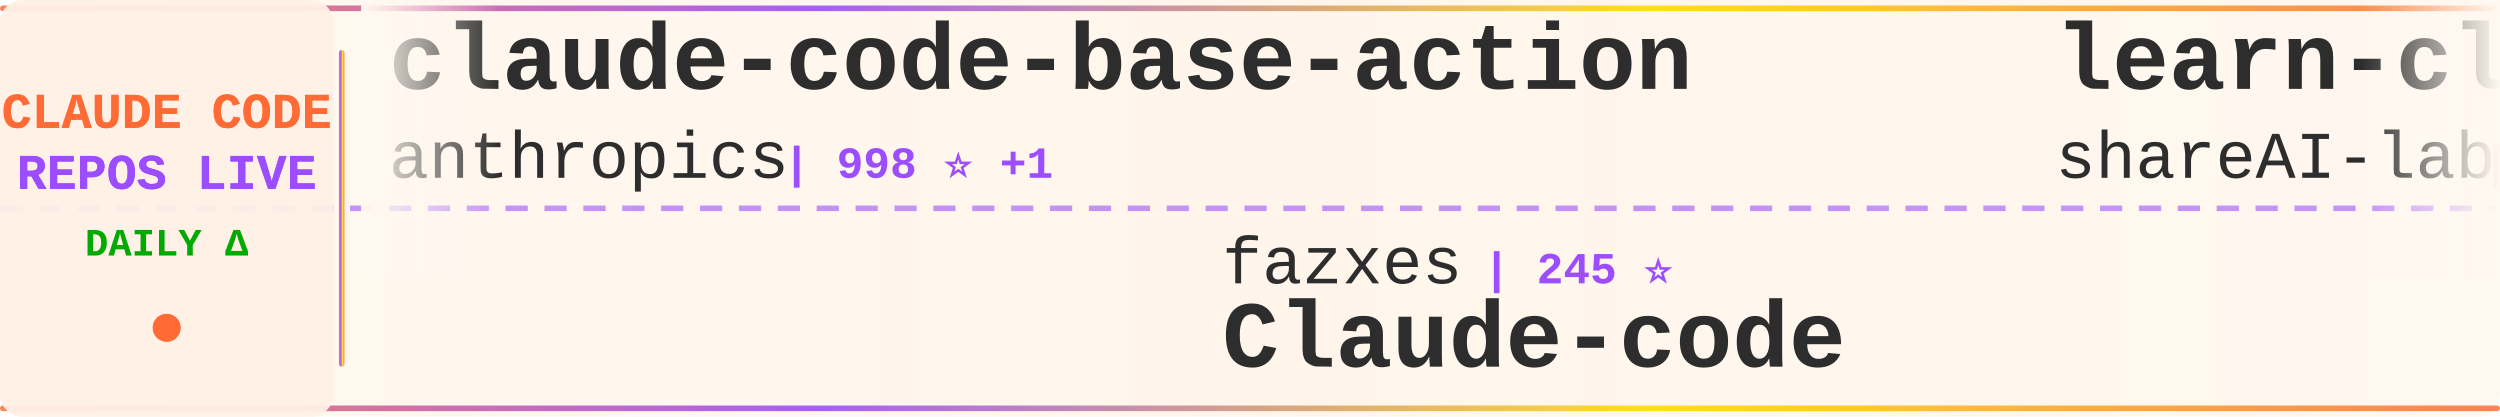
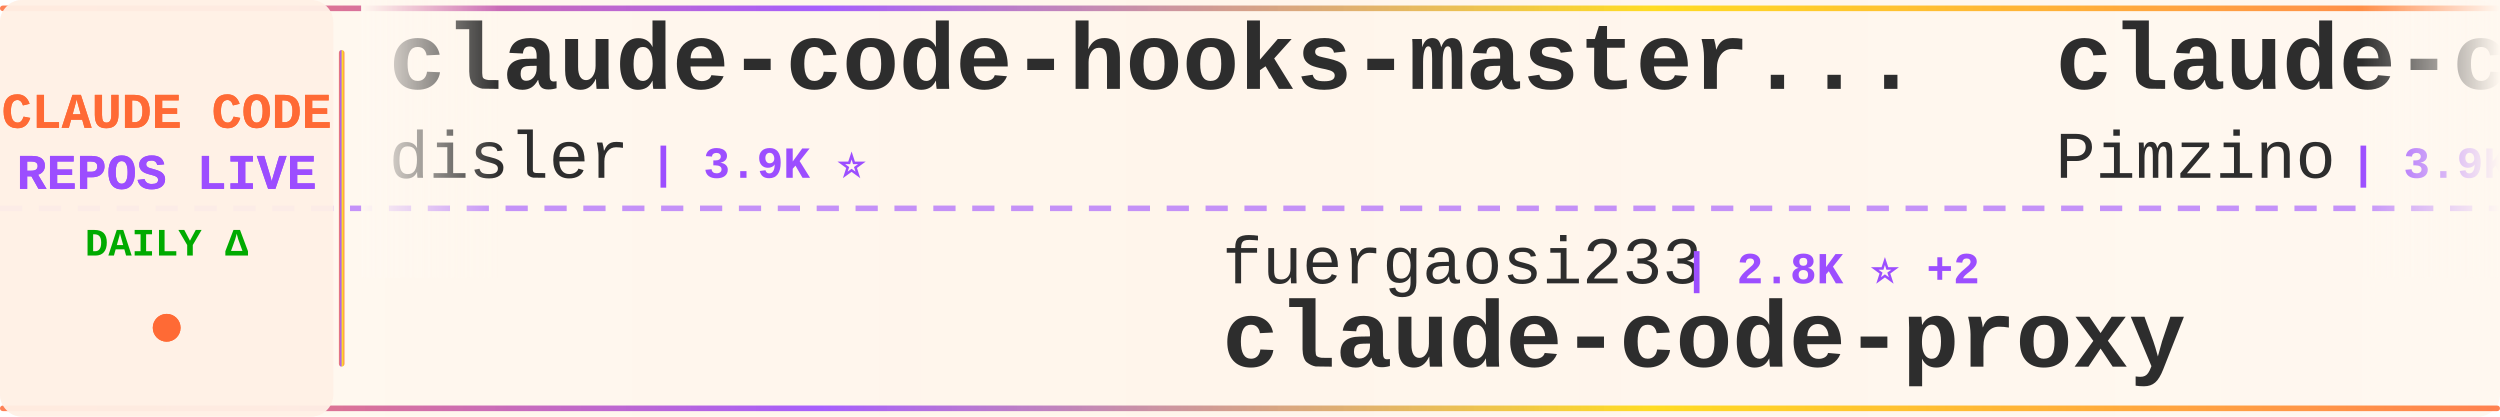
<svg xmlns="http://www.w3.org/2000/svg" width="900" height="150">
  <defs>
    <linearGradient id="tickerBg" x1="0%" y1="0%" x2="100%" y2="0%">
      <stop offset="0%" style="stop-color:#fff8f0;stop-opacity:0.98" />
      <stop offset="50%" style="stop-color:#fff5eb;stop-opacity:1" />
      <stop offset="100%" style="stop-color:#fff8f0;stop-opacity:0.98" />
    </linearGradient>
    <linearGradient id="borderGrad" x1="0%" y1="0%" x2="100%" y2="0%">
      <stop offset="0%" style="stop-color:#FF6B35;stop-opacity:0.85">
        <animate attributeName="stop-opacity" values="0.85;1;0.85" dur="2s" repeatCount="indefinite" />
      </stop>
      <stop offset="33%" style="stop-color:#9C4EFF;stop-opacity:0.9">
        <animate attributeName="stop-opacity" values="0.9;1;0.9" dur="2.2s" repeatCount="indefinite" />
      </stop>
      <stop offset="66%" style="stop-color:#FFD700;stop-opacity:0.85">
        <animate attributeName="stop-opacity" values="0.85;1;0.85" dur="1.8s" repeatCount="indefinite" />
      </stop>
      <stop offset="100%" style="stop-color:#FF6B35;stop-opacity:0.85">
        <animate attributeName="stop-opacity" values="0.85;1;0.85" dur="2s" repeatCount="indefinite" />
      </stop>
    </linearGradient>
    <filter id="textGlow">
      <feGaussianBlur stdDeviation="0.15" result="coloredBlur" />
      <feMerge>
        <feMergeNode in="coloredBlur" />
        <feMergeNode in="SourceGraphic" />
      </feMerge>
    </filter>
    <filter id="metricGlow">
      <feGaussianBlur stdDeviation="0.2" result="coloredBlur" />
      <feMerge>
        <feMergeNode in="coloredBlur" />
        <feMergeNode in="SourceGraphic" />
      </feMerge>
    </filter>
    <linearGradient id="leftFade" x1="0%" y1="0%" x2="100%" y2="0%">
      <stop offset="0%" style="stop-color:#fff8f0;stop-opacity:1" />
      <stop offset="100%" style="stop-color:#fff8f0;stop-opacity:0" />
    </linearGradient>
    <linearGradient id="rightFade" x1="0%" y1="0%" x2="100%" y2="0%">
      <stop offset="0%" style="stop-color:#fff8f0;stop-opacity:0" />
      <stop offset="100%" style="stop-color:#fff8f0;stop-opacity:1" />
    </linearGradient>
  </defs>
  <rect width="900" height="150" fill="url(#tickerBg)" rx="8" />
  <rect x="0" y="2" width="900" height="2" fill="url(#borderGrad)" rx="1" />
  <rect x="0" y="146" width="900" height="2" fill="url(#borderGrad)" rx="1" />
  <line x1="0" y1="75" x2="900" y2="75" stroke="#9C4EFF" stroke-width="2" stroke-dasharray="8 6" opacity="0.6" />
  <rect x="0" y="0" width="120" height="150" fill="#fff0e6" opacity="0.95" rx="8" />
  <text x="60" y="46" font-family="'Courier New', monospace" font-size="18" font-weight="bold" fill="#FF6B35" text-anchor="middle" filter="url(#textGlow)">
    CLAUDE CODE
  </text>
  <text x="60" y="68" font-family="'Courier New', monospace" font-size="18" font-weight="bold" fill="#9C4EFF" text-anchor="middle" filter="url(#textGlow)">
    REPOS LIVE
  </text>
  <text x="60" y="92" font-family="'Courier New', monospace" font-size="14" font-weight="bold" fill="#00aa00" text-anchor="middle">
    DAILY Δ
  </text>
  <circle cx="60" cy="118" r="5" fill="#FF6B35" filter="url(#metricGlow)">
    <animate attributeName="r" values="4;6;4" dur="1.5s" repeatCount="indefinite" />
    <animate attributeName="opacity" values="0.6;1;0.6" dur="1.5s" repeatCount="indefinite" />
  </circle>
  <rect x="122" y="18" width="2" height="114" fill="url(#borderGrad)" rx="1" />
  <clipPath id="tickerClip">
    <rect x="130" y="0" width="770" height="150" />
  </clipPath>
  <g clip-path="url(#tickerClip)">
    <g id="tickerItems">
      <animateTransform attributeName="transform" attributeType="XML" type="translate" from="0 0" to="-3000 0" dur="54s" repeatCount="indefinite" />
      <g transform="translate(0, 0)">
-         <text x="140" y="32" font-family="'Courier New', monospace" font-size="34" font-weight="bold" fill="#2d2d2d">claude-code-base-action</text>
-         <text x="140" y="64" font-family="'Courier New', monospace" font-size="24" font-weight="normal" fill="#2d2d2d" opacity="1.0">anthropics</text>
-         <text x="282" y="64" font-family="'Courier New', monospace" font-size="16" font-weight="bold" fill="#9C4EFF"> | 998 ⭐ +1</text>
+         <text x="140" y="32" font-family="'Courier New', monospace" font-size="34" font-weight="bold" fill="#2d2d2d">claude-code-hooks-master...</text>
+         <text x="140" y="64" font-family="'Courier New', monospace" font-size="24" font-weight="normal" fill="#2d2d2d" opacity="1.0">disler</text>
+         <text x="234" y="64" font-family="'Courier New', monospace" font-size="16" font-weight="bold" fill="#9C4EFF"> | 3.9K ⭐</text>
      </g>
      <g transform="translate(300, 0)">
-         <text x="140" y="102" font-family="'Courier New', monospace" font-size="24" font-weight="normal" fill="#2d2d2d" opacity="1.0">fazxes</text>
-         <text x="234" y="102" font-family="'Courier New', monospace" font-size="16" font-weight="bold" fill="#9C4EFF"> | 245 ⭐</text>
-         <text x="140" y="132" font-family="'Courier New', monospace" font-size="34" font-weight="bold" fill="#2d2d2d">Claude-code</text>
+         <text x="140" y="102" font-family="'Courier New', monospace" font-size="24" font-weight="normal" fill="#2d2d2d" opacity="1.0">fuergaosi233</text>
+         <text x="306" y="102" font-family="'Courier New', monospace" font-size="16" font-weight="bold" fill="#9C4EFF"> | 2.8K ⭐ +2</text>
+         <text x="140" y="132" font-family="'Courier New', monospace" font-size="34" font-weight="bold" fill="#2d2d2d">claude-code-proxy</text>
      </g>
      <g transform="translate(600, 0)">
-         <text x="140" y="32" font-family="'Courier New', monospace" font-size="34" font-weight="bold" fill="#2d2d2d">learn-claude-code</text>
-         <text x="140" y="64" font-family="'Courier New', monospace" font-size="24" font-weight="normal" fill="#2d2d2d" opacity="1.0">shareAI-lab</text>
-         <text x="294" y="64" font-family="'Courier New', monospace" font-size="16" font-weight="bold" fill="#9C4EFF"> | 78.2K ⭐ -1</text>
+         <text x="140" y="32" font-family="'Courier New', monospace" font-size="34" font-weight="bold" fill="#2d2d2d">claude-code-spec-workflo...</text>
+         <text x="140" y="64" font-family="'Courier New', monospace" font-size="24" font-weight="normal" fill="#2d2d2d" opacity="1.0">Pimzino</text>
+         <text x="246" y="64" font-family="'Courier New', monospace" font-size="16" font-weight="bold" fill="#9C4EFF"> | 3.9K ⭐</text>
      </g>
      <g transform="translate(900, 0)">
-         <text x="140" y="102" font-family="'Courier New', monospace" font-size="24" font-weight="normal" fill="#2d2d2d" opacity="1.0">rohitg00</text>
-         <text x="258" y="102" font-family="'Courier New', monospace" font-size="16" font-weight="bold" fill="#9C4EFF"> | 2.7K ⭐</text>
-         <text x="140" y="132" font-family="'Courier New', monospace" font-size="34" font-weight="bold" fill="#2d2d2d">awesome-claude-code-tool...</text>
+         <text x="140" y="102" font-family="'Courier New', monospace" font-size="24" font-weight="normal" fill="#2d2d2d" opacity="1.0">AprilNEA</text>
+         <text x="258" y="102" font-family="'Courier New', monospace" font-size="16" font-weight="bold" fill="#9C4EFF"> | 393 ⭐</text>
+         <text x="140" y="132" font-family="'Courier New', monospace" font-size="34" font-weight="bold" fill="#2d2d2d">claude-code-source</text>
      </g>
      <g transform="translate(1200, 0)">
-         <text x="140" y="32" font-family="'Courier New', monospace" font-size="34" font-weight="bold" fill="#2d2d2d">claude-code-guide</text>
-         <text x="140" y="64" font-family="'Courier New', monospace" font-size="24" font-weight="normal" fill="#2d2d2d" opacity="1.0">zebbern</text>
-         <text x="246" y="64" font-family="'Courier New', monospace" font-size="16" font-weight="bold" fill="#9C4EFF"> | 4.7K ⭐ +1</text>
+         <text x="140" y="32" font-family="'Courier New', monospace" font-size="34" font-weight="bold" fill="#2d2d2d">andrej-karpathy-skills</text>
+         <text x="140" y="64" font-family="'Courier New', monospace" font-size="24" font-weight="normal" fill="#2d2d2d" opacity="1.0">multica-ai</text>
+         <text x="282" y="64" font-family="'Courier New', monospace" font-size="16" font-weight="bold" fill="#9C4EFF"> | 217.6K ⭐ +134</text>
      </g>
      <g transform="translate(1500, 0)">
-         <text x="140" y="102" font-family="'Courier New', monospace" font-size="24" font-weight="normal" fill="#2d2d2d" opacity="1.0">JrCx7scC</text>
-         <text x="258" y="102" font-family="'Courier New', monospace" font-size="16" font-weight="bold" fill="#9C4EFF"> | 376 ⭐</text>
-         <text x="140" y="132" font-family="'Courier New', monospace" font-size="34" font-weight="bold" fill="#2d2d2d">claude-code-source</text>
+         <text x="140" y="102" font-family="'Courier New', monospace" font-size="24" font-weight="normal" fill="#2d2d2d" opacity="1.0">Windy3f3f3f3f</text>
+         <text x="318" y="102" font-family="'Courier New', monospace" font-size="16" font-weight="bold" fill="#9C4EFF"> | 3.7K ⭐ +3</text>
+         <text x="140" y="132" font-family="'Courier New', monospace" font-size="34" font-weight="bold" fill="#2d2d2d">how-claude-code-works</text>
      </g>
      <g transform="translate(1800, 0)">
-         <text x="140" y="32" font-family="'Courier New', monospace" font-size="34" font-weight="bold" fill="#2d2d2d">Claude-Code-Usage-Monito...</text>
-         <text x="140" y="64" font-family="'Courier New', monospace" font-size="24" font-weight="normal" fill="#2d2d2d" opacity="1.0">Maciek-roboblog</text>
-         <text x="342" y="64" font-family="'Courier New', monospace" font-size="16" font-weight="bold" fill="#9C4EFF"> | 8.7K ⭐ -1</text>
+         <text x="140" y="32" font-family="'Courier New', monospace" font-size="34" font-weight="bold" fill="#2d2d2d">ClaudeCodeAgents</text>
+         <text x="140" y="64" font-family="'Courier New', monospace" font-size="24" font-weight="normal" fill="#2d2d2d" opacity="1.0">darcyegb</text>
+         <text x="258" y="64" font-family="'Courier New', monospace" font-size="16" font-weight="bold" fill="#9C4EFF"> | 772 ⭐</text>
      </g>
      <g transform="translate(2100, 0)">
-         <text x="140" y="102" font-family="'Courier New', monospace" font-size="24" font-weight="normal" fill="#2d2d2d" opacity="1.0">nicedreamzapp</text>
-         <text x="318" y="102" font-family="'Courier New', monospace" font-size="16" font-weight="bold" fill="#9C4EFF"> | 3.3K ⭐</text>
-         <text x="140" y="132" font-family="'Courier New', monospace" font-size="34" font-weight="bold" fill="#2d2d2d">claude-code-local</text>
+         <text x="140" y="102" font-family="'Courier New', monospace" font-size="24" font-weight="normal" fill="#2d2d2d" opacity="1.0">AICoderTudou</text>
+         <text x="306" y="102" font-family="'Courier New', monospace" font-size="16" font-weight="bold" fill="#9C4EFF"> | 493 ⭐</text>
+         <text x="140" y="132" font-family="'Courier New', monospace" font-size="34" font-weight="bold" fill="#2d2d2d">claude-code-tudou</text>
      </g>
      <g transform="translate(2400, 0)">
-         <text x="140" y="32" font-family="'Courier New', monospace" font-size="34" font-weight="bold" fill="#2d2d2d">Claude-code</text>
-         <text x="140" y="64" font-family="'Courier New', monospace" font-size="24" font-weight="normal" fill="#2d2d2d" opacity="1.0">zstmfhy</text>
-         <text x="246" y="64" font-family="'Courier New', monospace" font-size="16" font-weight="bold" fill="#9C4EFF"> | 188 ⭐</text>
+         <text x="140" y="32" font-family="'Courier New', monospace" font-size="34" font-weight="bold" fill="#2d2d2d">claude-code-analysis</text>
+         <text x="140" y="64" font-family="'Courier New', monospace" font-size="24" font-weight="normal" fill="#2d2d2d" opacity="1.0">liuup</text>
+         <text x="222" y="64" font-family="'Courier New', monospace" font-size="16" font-weight="bold" fill="#9C4EFF"> | 4.0K ⭐ +5</text>
      </g>
      <g transform="translate(2700, 0)">
-         <text x="140" y="102" font-family="'Courier New', monospace" font-size="24" font-weight="normal" fill="#2d2d2d" opacity="1.0">darcyegb</text>
-         <text x="258" y="102" font-family="'Courier New', monospace" font-size="16" font-weight="bold" fill="#9C4EFF"> | 772 ⭐</text>
-         <text x="140" y="132" font-family="'Courier New', monospace" font-size="34" font-weight="bold" fill="#2d2d2d">ClaudeCodeAgents</text>
+         <text x="140" y="102" font-family="'Courier New', monospace" font-size="24" font-weight="normal" fill="#2d2d2d" opacity="1.0">sugyan</text>
+         <text x="234" y="102" font-family="'Courier New', monospace" font-size="16" font-weight="bold" fill="#9C4EFF"> | 1.1K ⭐ +1</text>
+         <text x="140" y="132" font-family="'Courier New', monospace" font-size="34" font-weight="bold" fill="#2d2d2d">claude-code-webui</text>
      </g>
      <g transform="translate(3000, 0)">
-         <text x="140" y="32" font-family="'Courier New', monospace" font-size="34" font-weight="bold" fill="#2d2d2d">claude-code-base-action</text>
-         <text x="140" y="64" font-family="'Courier New', monospace" font-size="24" font-weight="normal" fill="#2d2d2d" opacity="1.0">anthropics</text>
-         <text x="282" y="64" font-family="'Courier New', monospace" font-size="16" font-weight="bold" fill="#9C4EFF"> | 998 ⭐ +1</text>
+         <text x="140" y="32" font-family="'Courier New', monospace" font-size="34" font-weight="bold" fill="#2d2d2d">claude-code-hooks-master...</text>
+         <text x="140" y="64" font-family="'Courier New', monospace" font-size="24" font-weight="normal" fill="#2d2d2d" opacity="1.0">disler</text>
+         <text x="234" y="64" font-family="'Courier New', monospace" font-size="16" font-weight="bold" fill="#9C4EFF"> | 3.9K ⭐</text>
      </g>
      <g transform="translate(3300, 0)">
-         <text x="140" y="102" font-family="'Courier New', monospace" font-size="24" font-weight="normal" fill="#2d2d2d" opacity="1.0">fazxes</text>
-         <text x="234" y="102" font-family="'Courier New', monospace" font-size="16" font-weight="bold" fill="#9C4EFF"> | 245 ⭐</text>
-         <text x="140" y="132" font-family="'Courier New', monospace" font-size="34" font-weight="bold" fill="#2d2d2d">Claude-code</text>
+         <text x="140" y="102" font-family="'Courier New', monospace" font-size="24" font-weight="normal" fill="#2d2d2d" opacity="1.0">fuergaosi233</text>
+         <text x="306" y="102" font-family="'Courier New', monospace" font-size="16" font-weight="bold" fill="#9C4EFF"> | 2.8K ⭐ +2</text>
+         <text x="140" y="132" font-family="'Courier New', monospace" font-size="34" font-weight="bold" fill="#2d2d2d">claude-code-proxy</text>
      </g>
      <g transform="translate(3600, 0)">
-         <text x="140" y="32" font-family="'Courier New', monospace" font-size="34" font-weight="bold" fill="#2d2d2d">learn-claude-code</text>
-         <text x="140" y="64" font-family="'Courier New', monospace" font-size="24" font-weight="normal" fill="#2d2d2d" opacity="1.0">shareAI-lab</text>
-         <text x="294" y="64" font-family="'Courier New', monospace" font-size="16" font-weight="bold" fill="#9C4EFF"> | 78.2K ⭐ -1</text>
+         <text x="140" y="32" font-family="'Courier New', monospace" font-size="34" font-weight="bold" fill="#2d2d2d">claude-code-spec-workflo...</text>
+         <text x="140" y="64" font-family="'Courier New', monospace" font-size="24" font-weight="normal" fill="#2d2d2d" opacity="1.0">Pimzino</text>
+         <text x="246" y="64" font-family="'Courier New', monospace" font-size="16" font-weight="bold" fill="#9C4EFF"> | 3.9K ⭐</text>
      </g>
      <g transform="translate(3900, 0)">
-         <text x="140" y="102" font-family="'Courier New', monospace" font-size="24" font-weight="normal" fill="#2d2d2d" opacity="1.0">rohitg00</text>
-         <text x="258" y="102" font-family="'Courier New', monospace" font-size="16" font-weight="bold" fill="#9C4EFF"> | 2.7K ⭐</text>
-         <text x="140" y="132" font-family="'Courier New', monospace" font-size="34" font-weight="bold" fill="#2d2d2d">awesome-claude-code-tool...</text>
+         <text x="140" y="102" font-family="'Courier New', monospace" font-size="24" font-weight="normal" fill="#2d2d2d" opacity="1.0">AprilNEA</text>
+         <text x="258" y="102" font-family="'Courier New', monospace" font-size="16" font-weight="bold" fill="#9C4EFF"> | 393 ⭐</text>
+         <text x="140" y="132" font-family="'Courier New', monospace" font-size="34" font-weight="bold" fill="#2d2d2d">claude-code-source</text>
      </g>
    </g>
  </g>
  <rect x="130" y="0" width="50" height="100" fill="url(#leftFade)" />
  <rect x="850" y="0" width="50" height="100" fill="url(#rightFade)" />
</svg>
